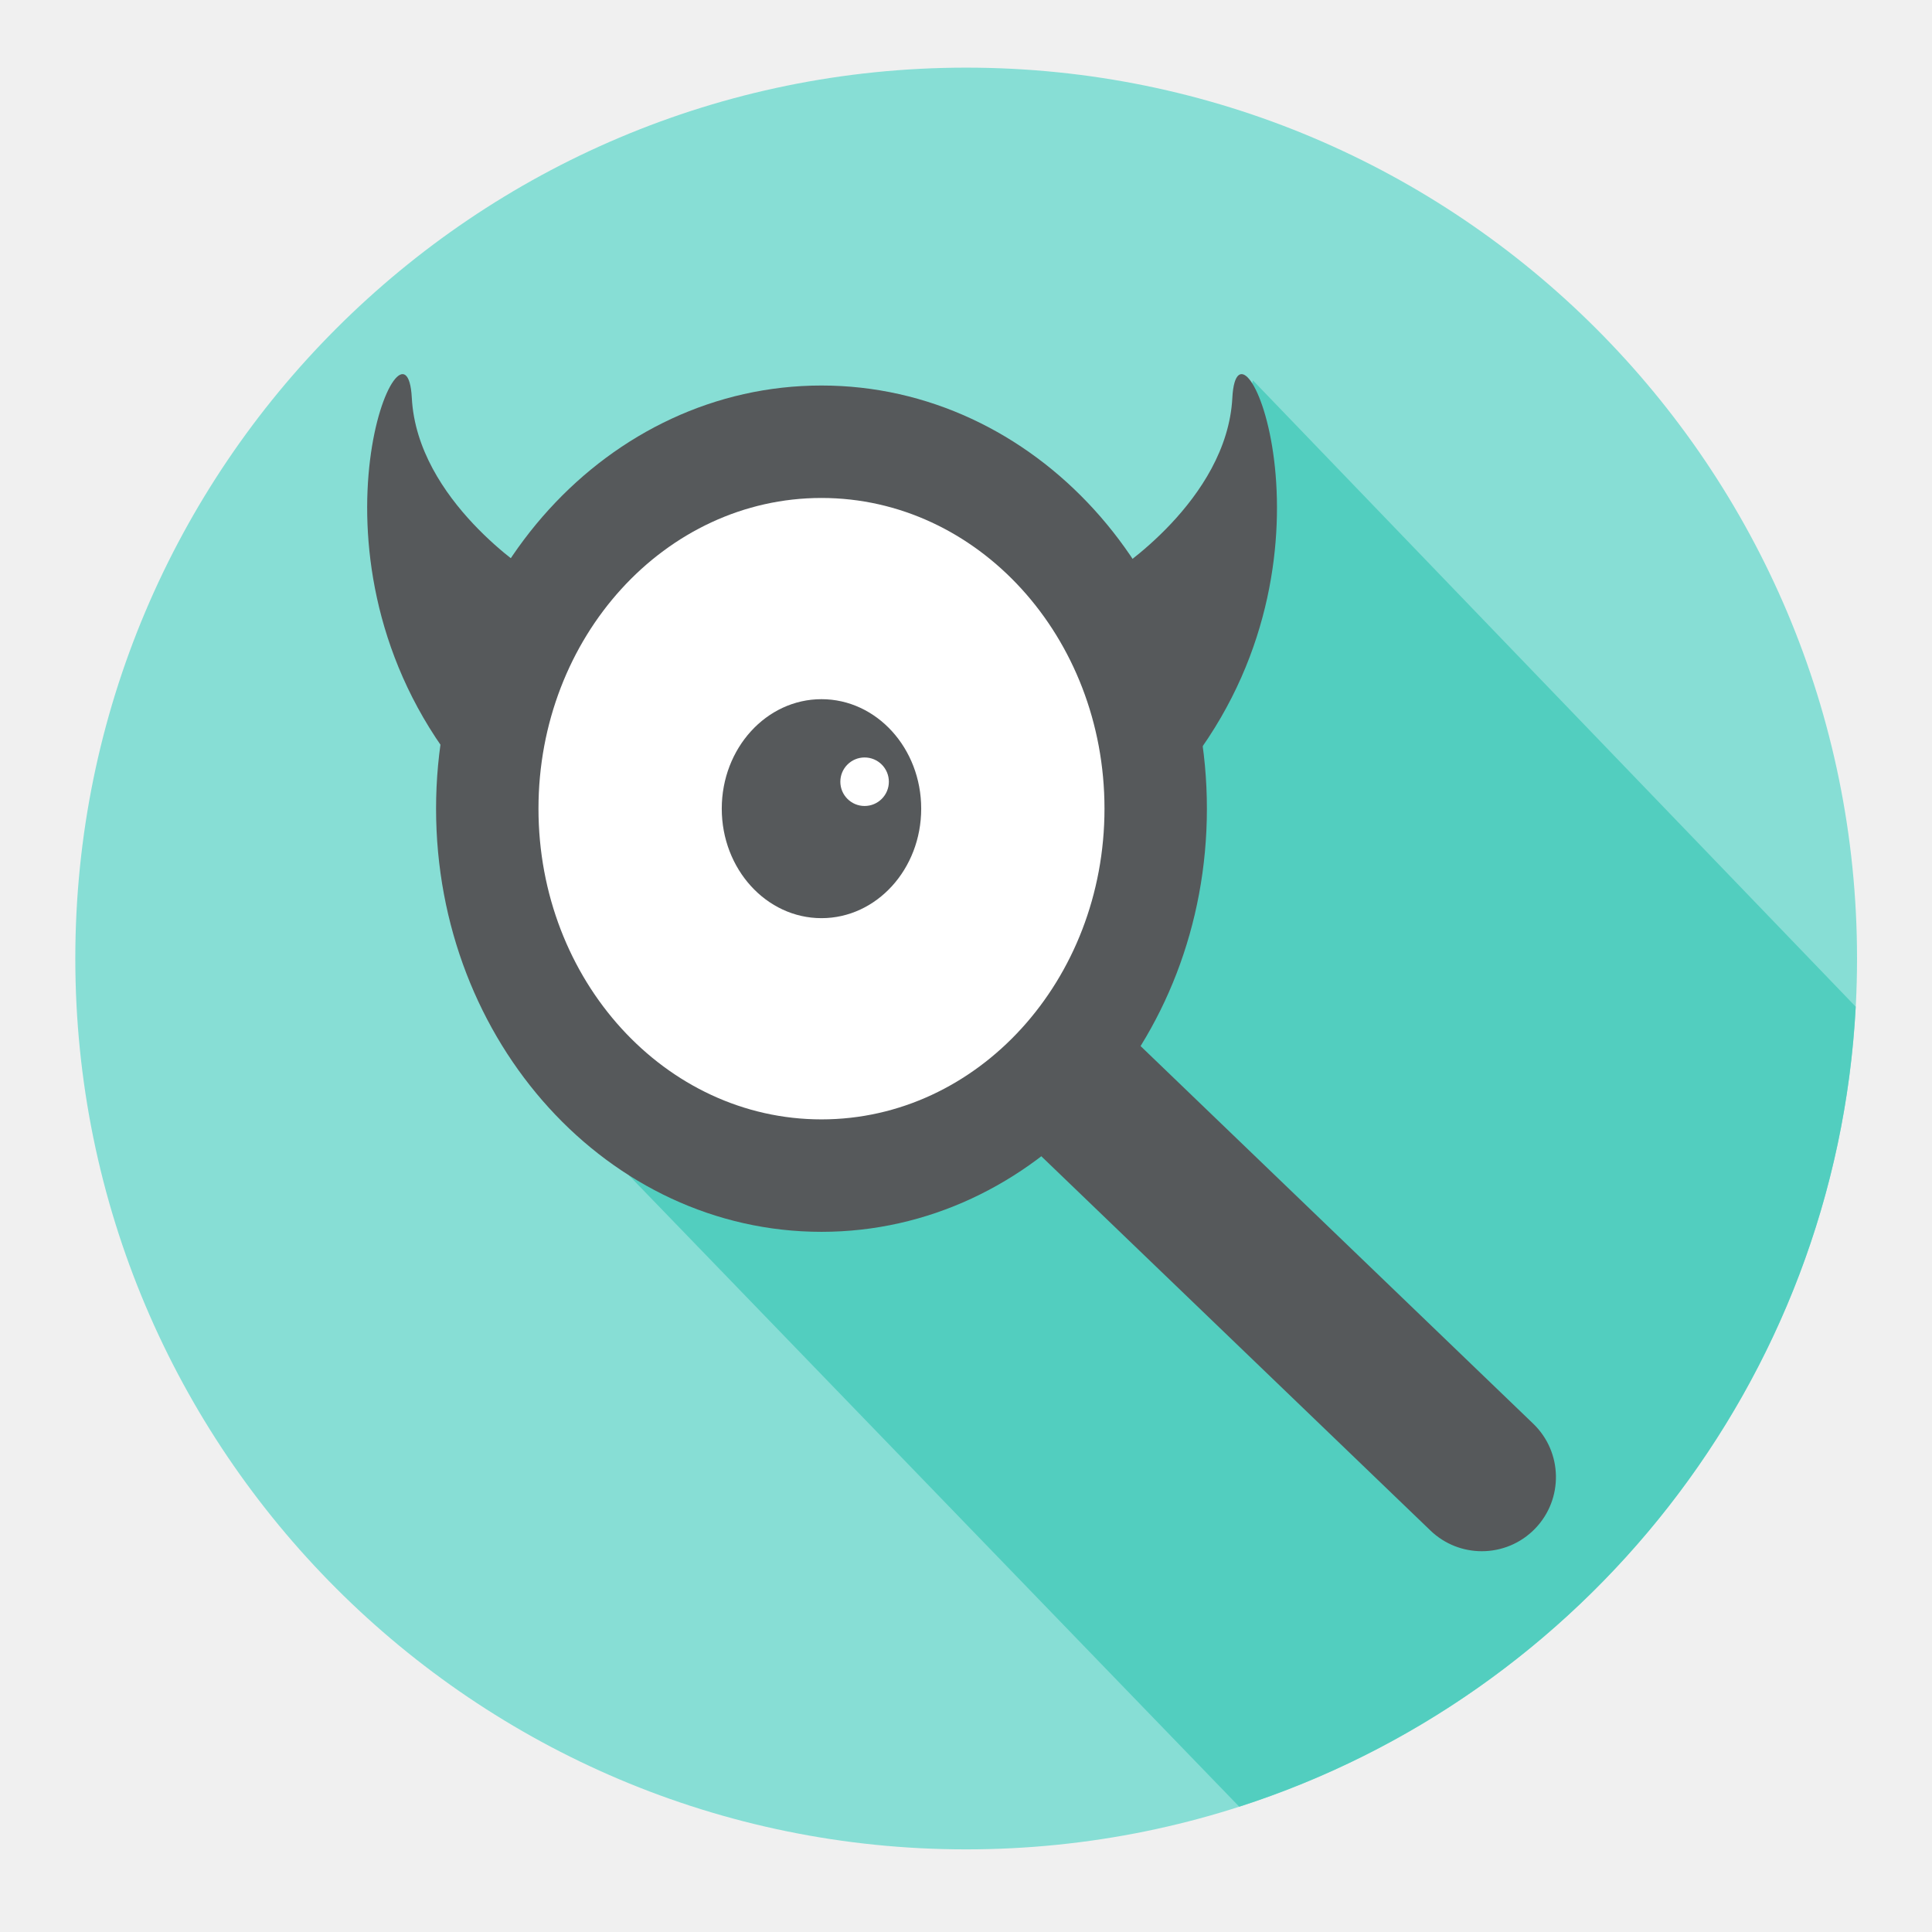
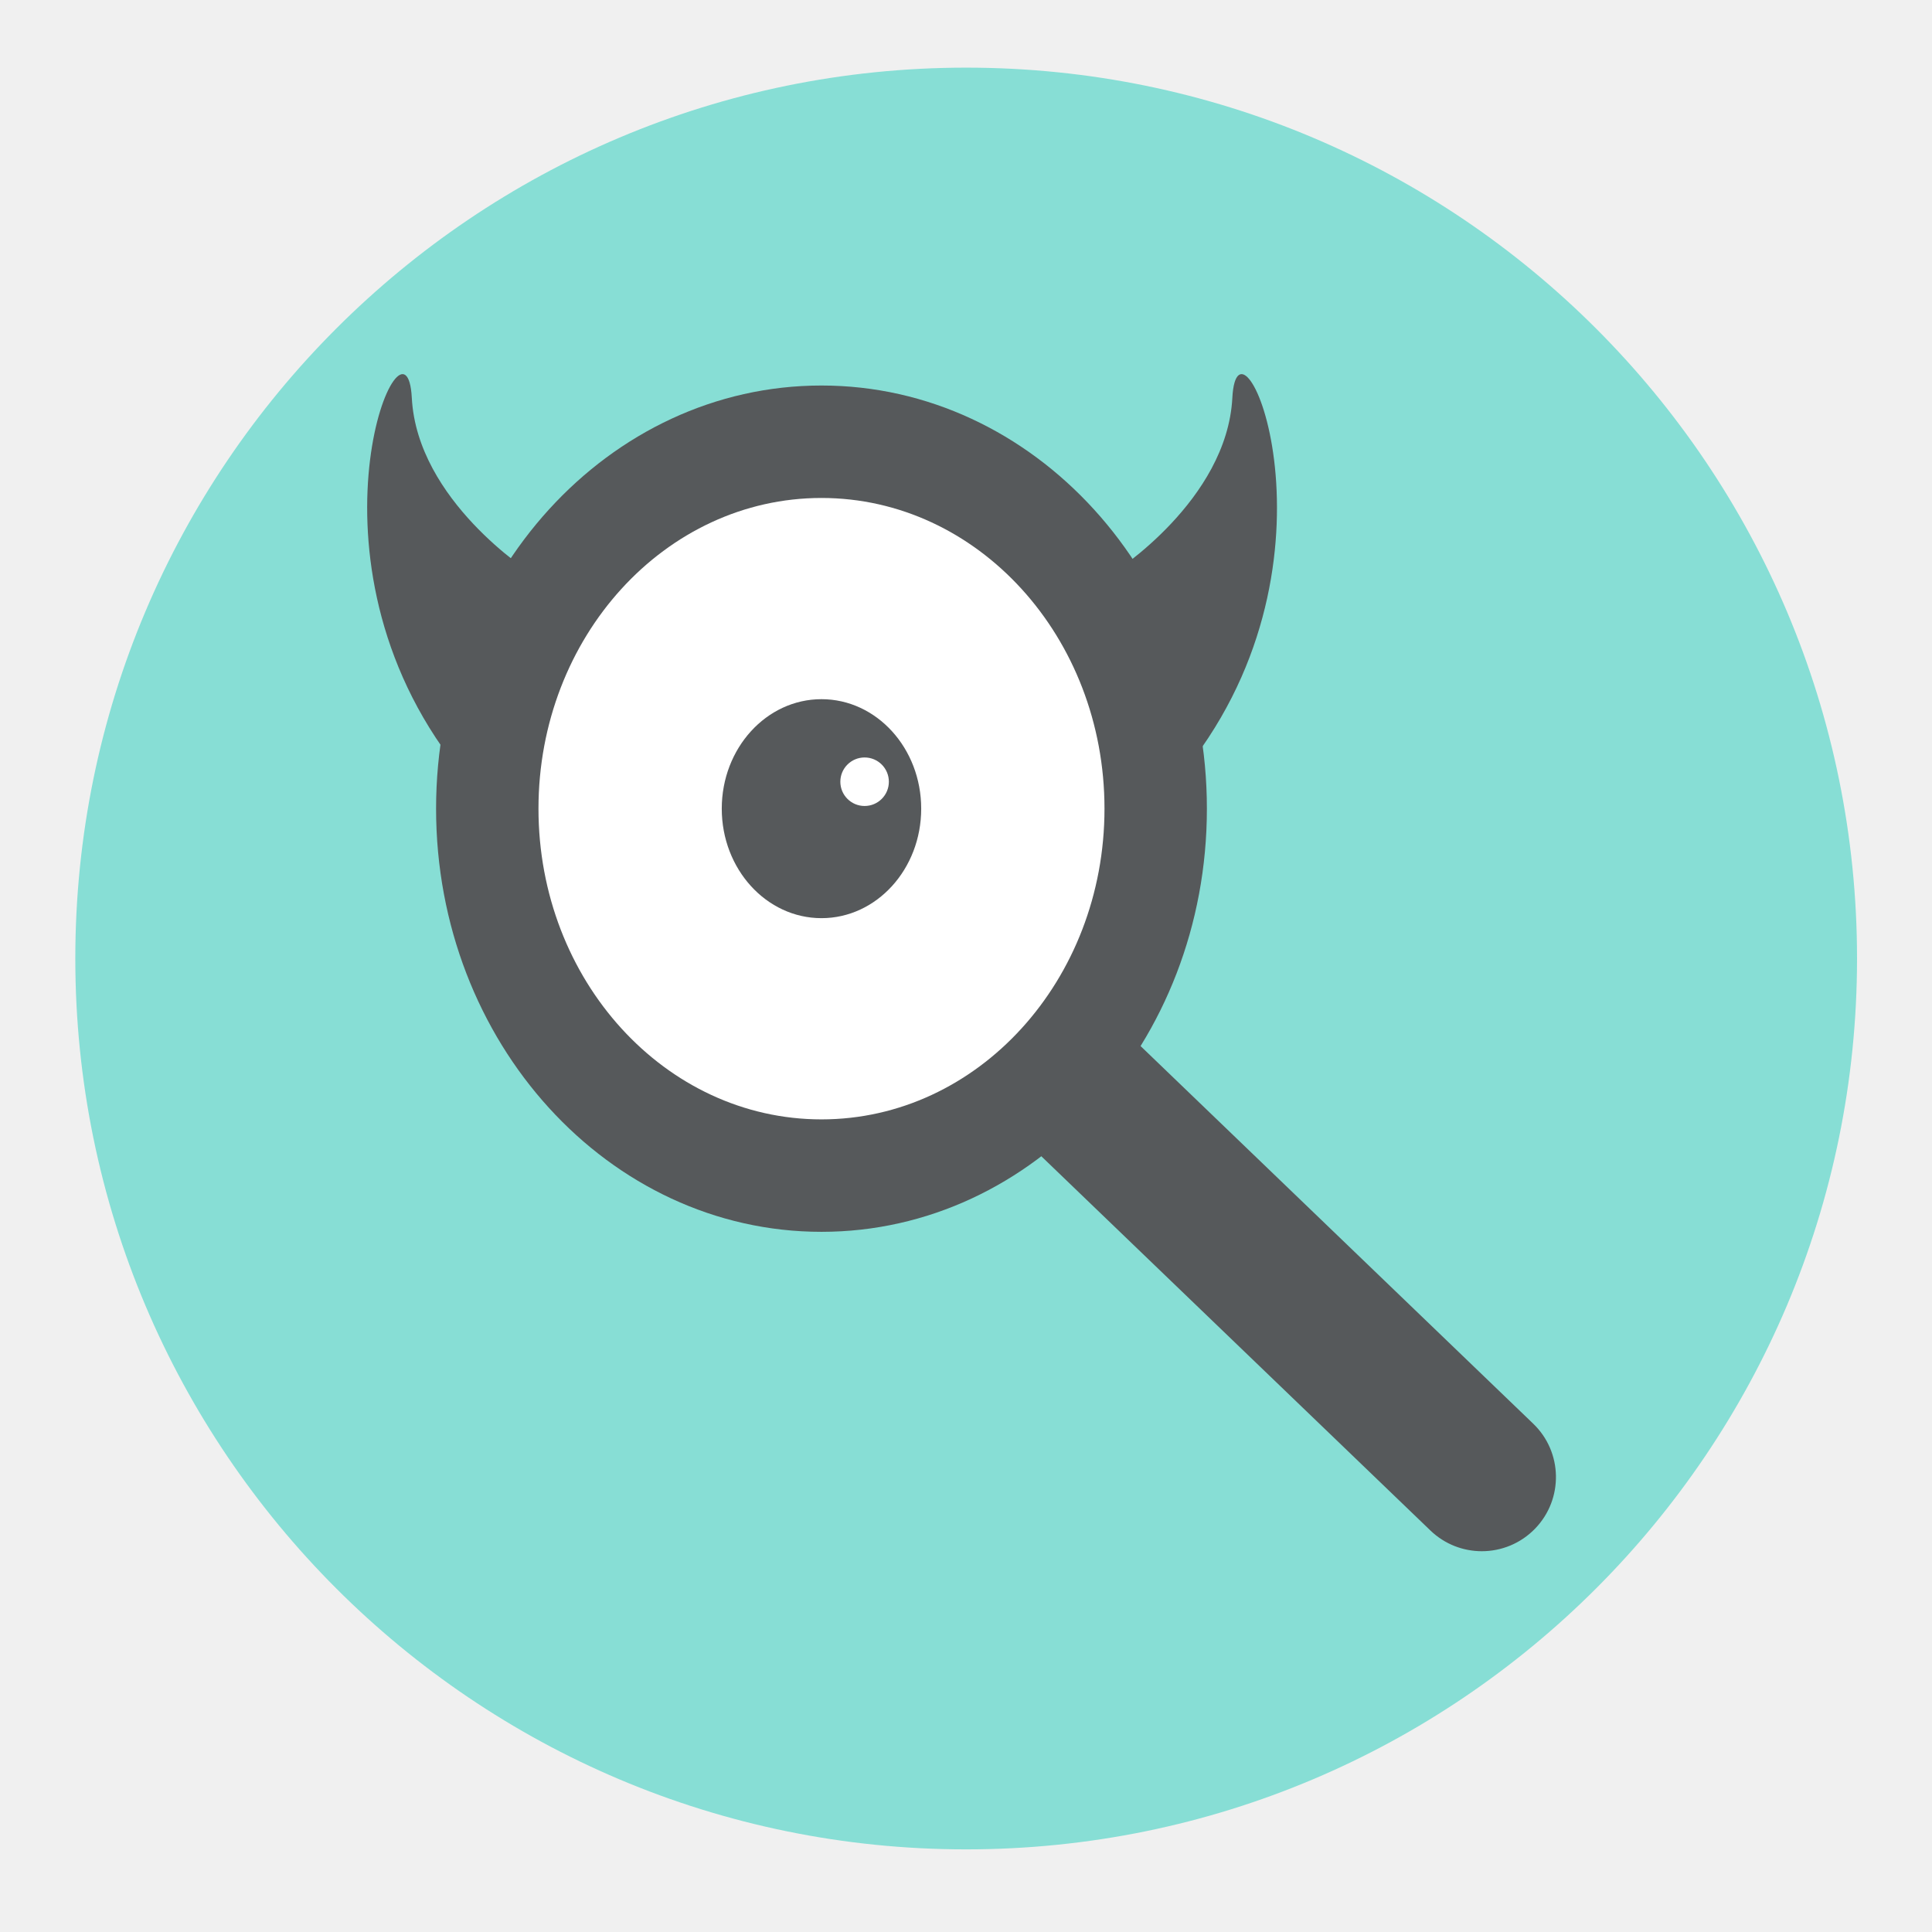
- <svg xmlns="http://www.w3.org/2000/svg" version="1.1" id="Layer_1" x="0px" y="0px" width="192px" height="192px" viewBox="0 0 192 192" enable-background="new 0 0 192 192" xml:space="preserve">
+ <svg xmlns="http://www.w3.org/2000/svg" version="1.1" baseProfile="tiny" id="Layer_1" x="0px" y="0px" width="192px" height="192px" viewBox="0 0 192 192" xml:space="preserve">
  <g>
    <circle fill="#87DED5" cx="96.017" cy="95.255" r="88.533" />
-     <path fill="#52CEBF" d="M123.151,179.545c34.167-10.99,59.277-42.173,61.269-79.498l-59.903-62.242c0,0-6.16,22.364-14.597,29.998   c-8.437,7.634-47.407,49.014-47.407,49.014L123.151,179.545z" />
    <g>
-       <path fill="#56595B" d="M147.261,154.158c-1.837,0-3.678-0.683-5.106-2.057l-42.052-40.445c-2.932-2.82-3.023-7.483-0.203-10.415    s7.484-3.022,10.415-0.203l42.053,40.446c2.932,2.818,3.022,7.482,0.203,10.414C151.124,153.401,149.193,154.158,147.261,154.158z    " />
+       <path fill="#56595B" d="M147.261,154.158c-1.837,0-3.678-0.684-5.106-2.057l-42.051-40.445c-2.933-2.82-3.023-7.483-0.203-10.415    c2.82-2.933,7.483-3.022,10.414-0.203l42.054,40.446c2.932,2.817,3.022,7.481,0.202,10.414    C151.124,153.4,149.193,154.158,147.261,154.158z" />
    </g>
-     <ellipse fill="#56595B" cx="81.638" cy="80.365" rx="38.302" ry="42.053" />
+     <ellipse fill="#56595B" cx="81.638" cy="80.365" rx="38.301" ry="42.053" />
    <ellipse fill="#FFFFFF" cx="81.638" cy="80.365" rx="28.125" ry="30.878" />
    <ellipse fill="#56595B" cx="81.638" cy="80.365" rx="9.91" ry="10.881" />
    <circle fill="#FFFFFF" cx="85.923" cy="77.687" r="2.411" />
    <path fill="#56595B" d="M52.71,56.896c0,0-11.25-7.148-11.785-17.359c-0.536-10.211-11.785,14.806,3.75,35.74L52.71,56.896z" />
-     <path fill="#56595B" d="M110.683,56.896c0,0,11.25-7.148,11.786-17.359c0.535-10.211,11.785,14.806-3.75,35.74L110.683,56.896z" />
+     <path fill="#56595B" d="M110.684,56.896c0,0,11.25-7.148,11.785-17.359s11.785,14.806-3.75,35.74L110.684,56.896z" />
  </g>
</svg>
